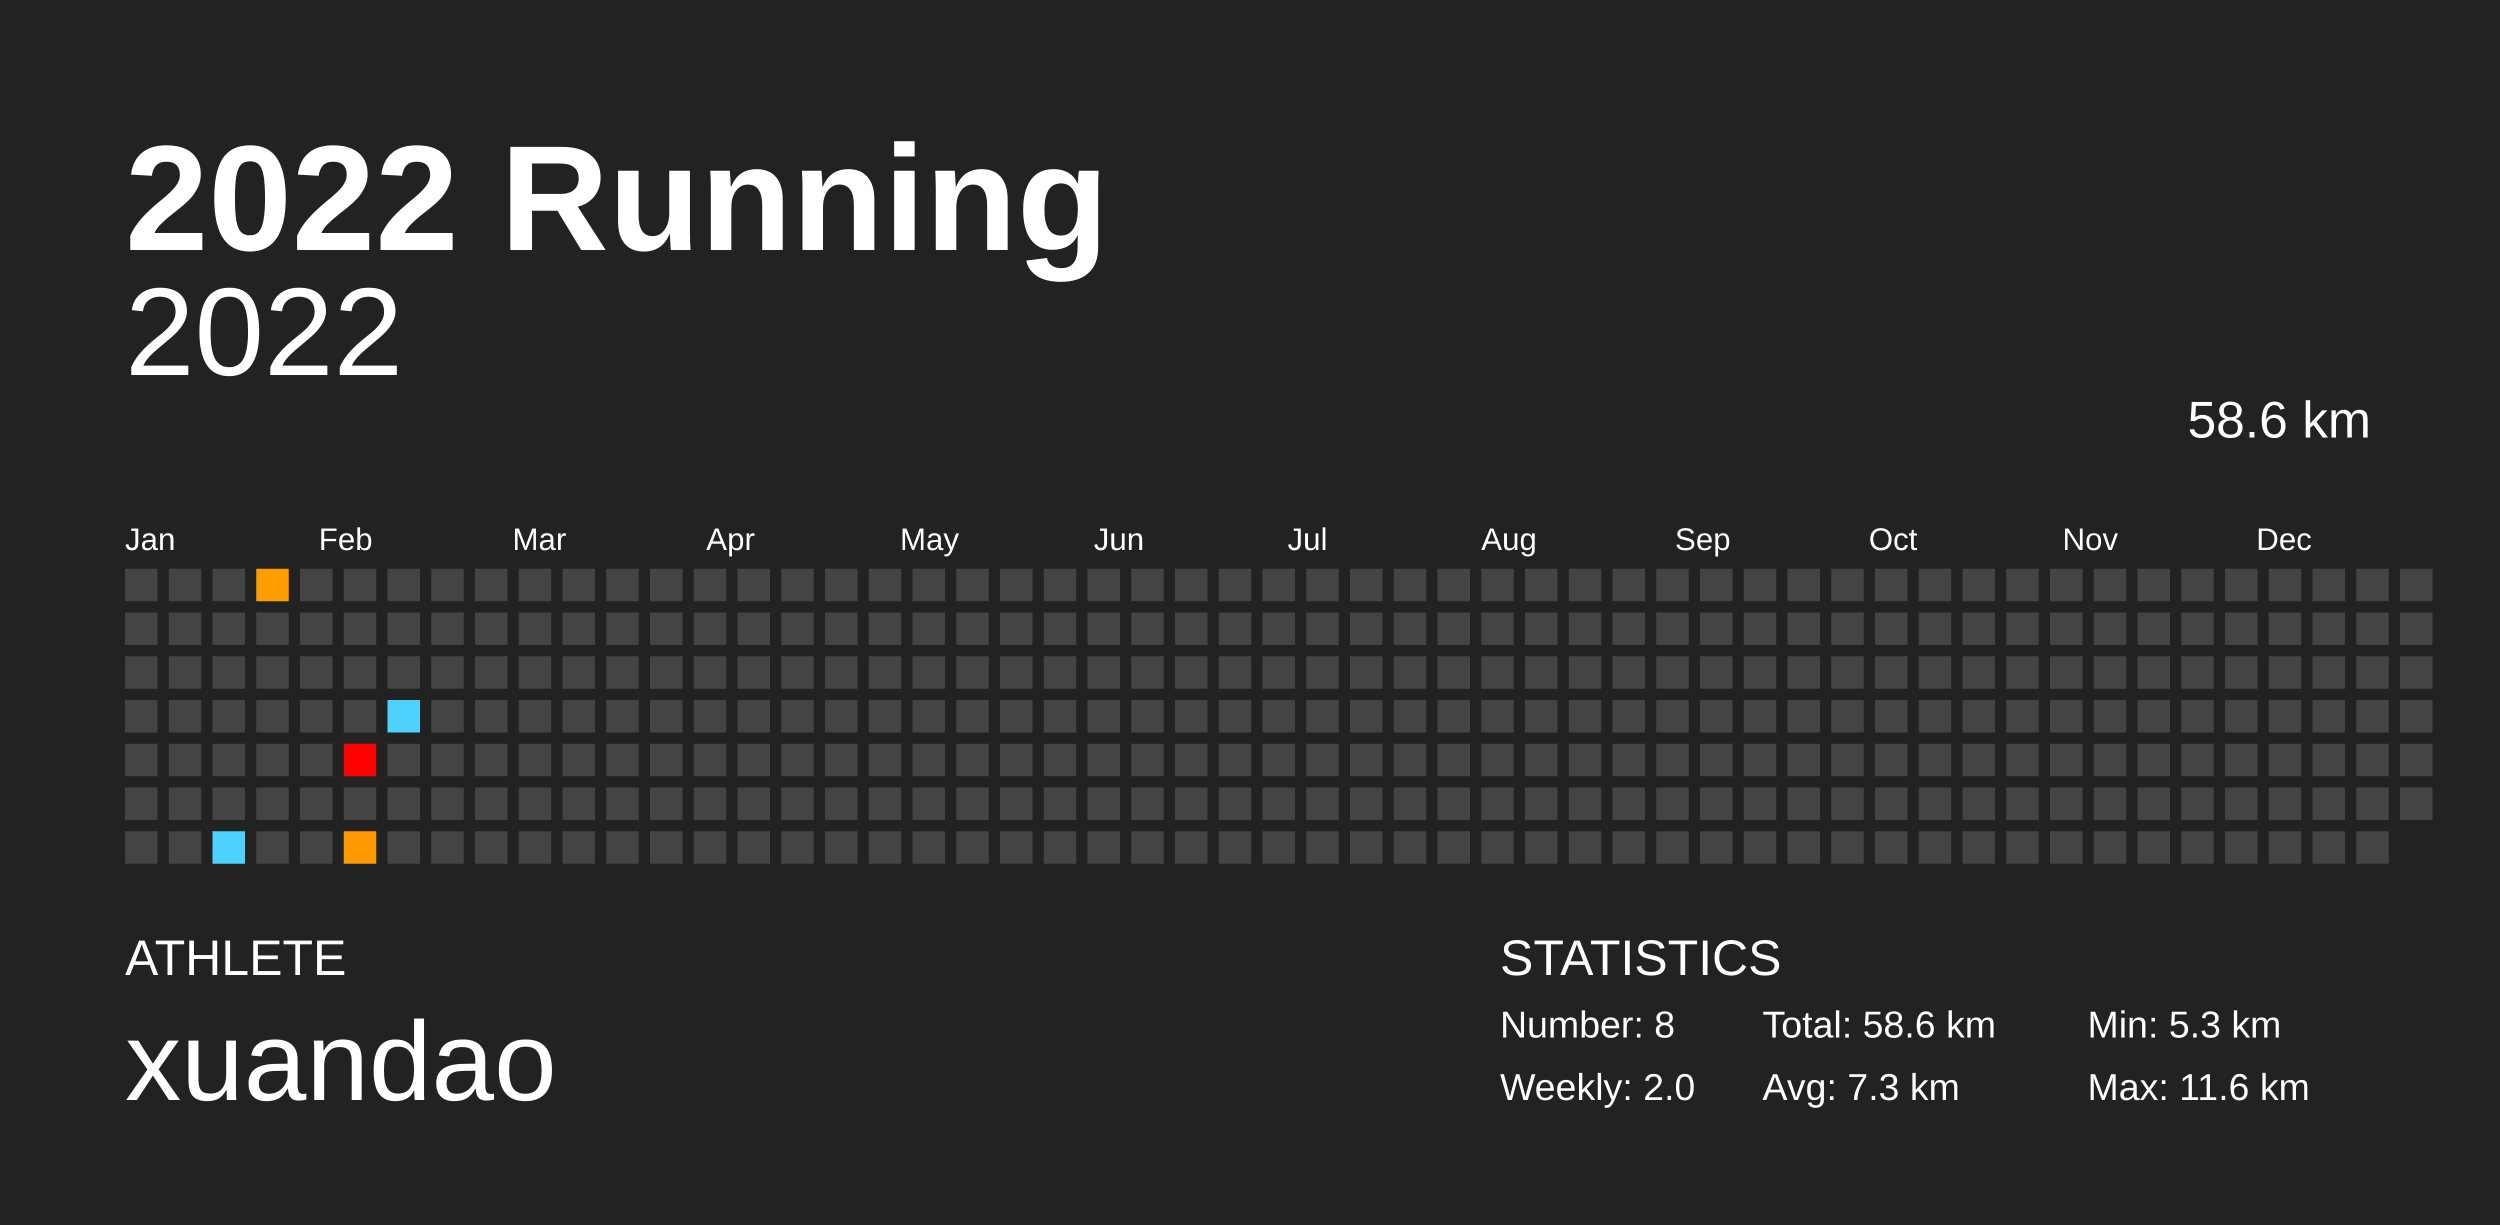
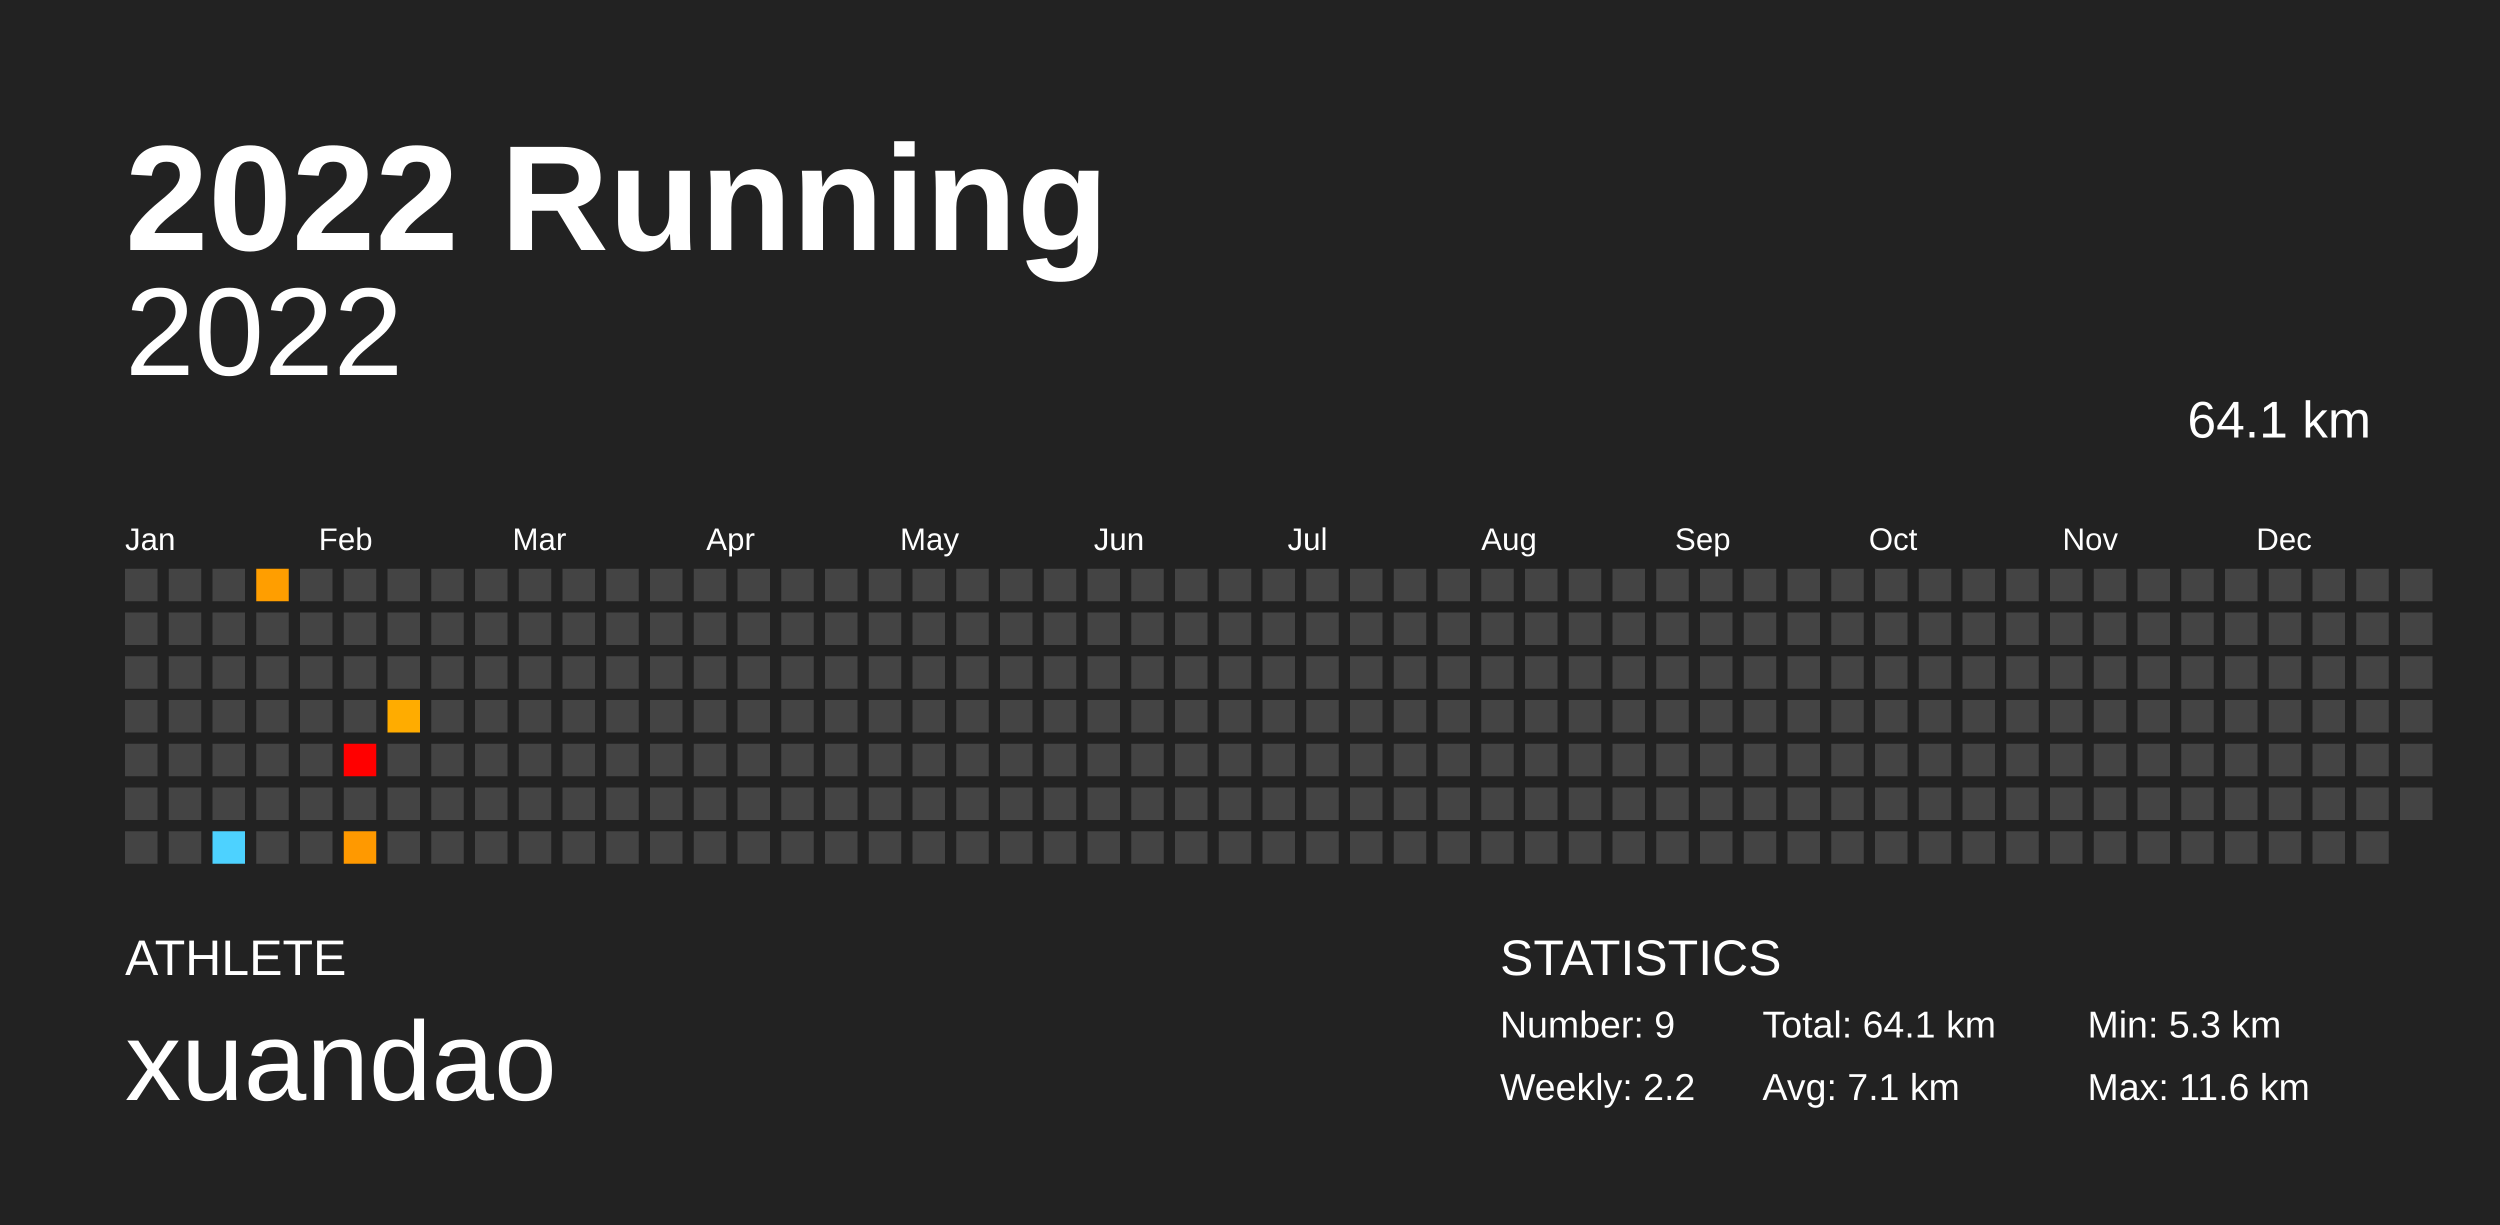
<svg xmlns="http://www.w3.org/2000/svg" baseProfile="full" height="98mm" version="1.1" viewBox="0,0,200,98" width="200mm">
  <defs />
  <rect fill="#222222" height="98" width="200" x="0" y="0" />
  <text fill="#FFFFFF" style="font-size:12px; font-family:Arial; font-weight:bold;" x="10" y="20">2022 Running</text>
  <text fill="#FFFFFF" style="font-size:4px; font-family:Arial" x="10" y="78">ATHLETE</text>
  <text fill="#FFFFFF" style="font-size:9px; font-family:Arial" x="10" y="88">xuandao</text>
  <text fill="#FFFFFF" style="font-size:4px; font-family:Arial" x="120" y="78">STATISTICS</text>
-   <text fill="#FFFFFF" style="font-size:3px; font-family:Arial" x="120" y="83">Number: 8</text>
-   <text fill="#FFFFFF" style="font-size:3px; font-family:Arial" x="120" y="88">Weekly: 2.0</text>
-   <text fill="#FFFFFF" style="font-size:3px; font-family:Arial" x="141" y="83">Total: 58.6 km</text>
-   <text fill="#FFFFFF" style="font-size:3px; font-family:Arial" x="141" y="88">Avg: 7.3 km</text>
+   <text fill="#FFFFFF" style="font-size:3px; font-family:Arial" x="120" y="83">Number: 9</text>
+   <text fill="#FFFFFF" style="font-size:3px; font-family:Arial" x="120" y="88">Weekly: 2.2</text>
+   <text fill="#FFFFFF" style="font-size:3px; font-family:Arial" x="141" y="83">Total: 64.1 km</text>
+   <text fill="#FFFFFF" style="font-size:3px; font-family:Arial" x="141" y="88">Avg: 7.1 km</text>
  <text fill="#FFFFFF" style="font-size:3px; font-family:Arial" x="167" y="83">Min: 5.3 km</text>
  <text fill="#FFFFFF" style="font-size:3px; font-family:Arial" x="167" y="88">Max: 11.6 km</text>
  <text alignment-baseline="hanging" fill="#FFFFFF" style="font-size:10.0px; font-family:Arial;" x="10" y="30">2022</text>
-   <text alignment-baseline="hanging" fill="#FFFFFF" style="font-size:4.125px; font-family:Arial;" x="175" y="35">58.6 km</text>
+   <text alignment-baseline="hanging" fill="#FFFFFF" style="font-size:4.125px; font-family:Arial;" x="175" y="35">64.1 km</text>
  <text fill="#FFFFFF" style="font-size:2.5px; font-family:Arial" x="10.0" y="44">Jan</text>
  <text fill="#FFFFFF" style="font-size:2.5px; font-family:Arial" x="25.5" y="44">Feb</text>
  <text fill="#FFFFFF" style="font-size:2.5px; font-family:Arial" x="41.0" y="44">Mar</text>
  <text fill="#FFFFFF" style="font-size:2.5px; font-family:Arial" x="56.5" y="44">Apr</text>
  <text fill="#FFFFFF" style="font-size:2.5px; font-family:Arial" x="72.0" y="44">May</text>
  <text fill="#FFFFFF" style="font-size:2.5px; font-family:Arial" x="87.5" y="44">Jun</text>
  <text fill="#FFFFFF" style="font-size:2.5px; font-family:Arial" x="103.0" y="44">Jul</text>
  <text fill="#FFFFFF" style="font-size:2.5px; font-family:Arial" x="118.5" y="44">Aug</text>
  <text fill="#FFFFFF" style="font-size:2.5px; font-family:Arial" x="134.0" y="44">Sep</text>
  <text fill="#FFFFFF" style="font-size:2.5px; font-family:Arial" x="149.5" y="44">Oct</text>
  <text fill="#FFFFFF" style="font-size:2.5px; font-family:Arial" x="165.0" y="44">Nov</text>
  <text fill="#FFFFFF" style="font-size:2.5px; font-family:Arial" x="180.5" y="44">Dec</text>
  <rect fill="#444444" height="2.6" width="2.6" x="10.0" y="45.5" />
  <rect fill="#444444" height="2.6" width="2.6" x="10.0" y="49.0" />
  <rect fill="#444444" height="2.6" width="2.6" x="10.0" y="52.5" />
  <rect fill="#444444" height="2.6" width="2.6" x="10.0" y="56.0" />
  <rect fill="#444444" height="2.6" width="2.6" x="10.0" y="59.5" />
  <rect fill="#444444" height="2.6" width="2.6" x="10.0" y="63.0" />
  <rect fill="#444444" height="2.6" width="2.6" x="10.0" y="66.5" />
  <rect fill="#444444" height="2.6" width="2.6" x="13.5" y="45.5" />
  <rect fill="#444444" height="2.6" width="2.6" x="13.5" y="49.0" />
  <rect fill="#444444" height="2.6" width="2.6" x="13.5" y="52.5" />
  <rect fill="#444444" height="2.6" width="2.6" x="13.5" y="56.0" />
  <rect fill="#444444" height="2.6" width="2.6" x="13.5" y="59.5" />
  <rect fill="#444444" height="2.6" width="2.6" x="13.5" y="63.0" />
  <rect fill="#444444" height="2.6" width="2.6" x="13.5" y="66.5" />
  <rect fill="#444444" height="2.6" width="2.6" x="17.0" y="45.5" />
  <rect fill="#444444" height="2.6" width="2.6" x="17.0" y="49.0" />
  <rect fill="#444444" height="2.6" width="2.6" x="17.0" y="52.5" />
  <rect fill="#444444" height="2.6" width="2.6" x="17.0" y="56.0" />
  <rect fill="#444444" height="2.6" width="2.6" x="17.0" y="59.5" />
  <rect fill="#444444" height="2.6" width="2.6" x="17.0" y="63.0" />
  <rect fill="#4dd2ff" height="2.6" width="2.6" x="17.0" y="66.5" />
  <rect fill="#ff9e00" height="2.6" width="2.6" x="20.5" y="45.5" />
  <rect fill="#444444" height="2.6" width="2.6" x="20.5" y="49.0" />
  <rect fill="#444444" height="2.6" width="2.6" x="20.5" y="52.5" />
  <rect fill="#444444" height="2.6" width="2.6" x="20.5" y="56.0" />
  <rect fill="#444444" height="2.6" width="2.6" x="20.5" y="59.5" />
  <rect fill="#444444" height="2.6" width="2.6" x="20.5" y="63.0" />
  <rect fill="#444444" height="2.6" width="2.6" x="20.5" y="66.5" />
  <rect fill="#444444" height="2.6" width="2.6" x="24.0" y="45.5" />
  <rect fill="#444444" height="2.6" width="2.6" x="24.0" y="49.0" />
  <rect fill="#444444" height="2.6" width="2.6" x="24.0" y="52.5" />
  <rect fill="#444444" height="2.6" width="2.6" x="24.0" y="56.0" />
  <rect fill="#444444" height="2.6" width="2.6" x="24.0" y="59.5" />
  <rect fill="#444444" height="2.6" width="2.6" x="24.0" y="63.0" />
  <rect fill="#444444" height="2.6" width="2.6" x="24.0" y="66.5" />
  <rect fill="#444444" height="2.6" width="2.6" x="27.5" y="45.5" />
  <rect fill="#444444" height="2.6" width="2.6" x="27.5" y="49.0" />
  <rect fill="#444444" height="2.6" width="2.6" x="27.5" y="52.5" />
  <rect fill="#444444" height="2.6" width="2.6" x="27.5" y="56.0" />
  <rect fill="red" height="2.6" width="2.6" x="27.5" y="59.5" />
  <rect fill="#444444" height="2.6" width="2.6" x="27.5" y="63.0" />
  <rect fill="#ff9900" height="2.6" width="2.6" x="27.5" y="66.5" />
  <rect fill="#444444" height="2.6" width="2.6" x="31.0" y="45.5" />
  <rect fill="#444444" height="2.6" width="2.6" x="31.0" y="49.0" />
  <rect fill="#444444" height="2.6" width="2.6" x="31.0" y="52.5" />
-   <rect fill="#4dd2ff" height="2.6" width="2.6" x="31.0" y="56.0" />
+   <rect fill="#ffac00" height="2.6" width="2.6" x="31.0" y="56.0" />
  <rect fill="#444444" height="2.6" width="2.6" x="31.0" y="59.5" />
  <rect fill="#444444" height="2.6" width="2.6" x="31.0" y="63.0" />
  <rect fill="#444444" height="2.6" width="2.6" x="31.0" y="66.5" />
  <rect fill="#444444" height="2.6" width="2.6" x="34.5" y="45.5" />
  <rect fill="#444444" height="2.6" width="2.6" x="34.5" y="49.0" />
  <rect fill="#444444" height="2.6" width="2.6" x="34.5" y="52.5" />
  <rect fill="#444444" height="2.6" width="2.6" x="34.5" y="56.0" />
  <rect fill="#444444" height="2.6" width="2.6" x="34.5" y="59.5" />
  <rect fill="#444444" height="2.6" width="2.6" x="34.5" y="63.0" />
  <rect fill="#444444" height="2.6" width="2.6" x="34.5" y="66.5" />
  <rect fill="#444444" height="2.6" width="2.6" x="38.0" y="45.5" />
  <rect fill="#444444" height="2.6" width="2.6" x="38.0" y="49.0" />
  <rect fill="#444444" height="2.6" width="2.6" x="38.0" y="52.5" />
  <rect fill="#444444" height="2.6" width="2.6" x="38.0" y="56.0" />
  <rect fill="#444444" height="2.6" width="2.6" x="38.0" y="59.5" />
  <rect fill="#444444" height="2.6" width="2.6" x="38.0" y="63.0" />
  <rect fill="#444444" height="2.6" width="2.6" x="38.0" y="66.5" />
  <rect fill="#444444" height="2.6" width="2.6" x="41.5" y="45.5" />
  <rect fill="#444444" height="2.6" width="2.6" x="41.5" y="49.0" />
  <rect fill="#444444" height="2.6" width="2.6" x="41.5" y="52.5" />
  <rect fill="#444444" height="2.6" width="2.6" x="41.5" y="56.0" />
  <rect fill="#444444" height="2.6" width="2.6" x="41.5" y="59.5" />
  <rect fill="#444444" height="2.6" width="2.6" x="41.5" y="63.0" />
  <rect fill="#444444" height="2.6" width="2.6" x="41.5" y="66.5" />
  <rect fill="#444444" height="2.6" width="2.6" x="45.0" y="45.5" />
  <rect fill="#444444" height="2.6" width="2.6" x="45.0" y="49.0" />
  <rect fill="#444444" height="2.6" width="2.6" x="45.0" y="52.5" />
  <rect fill="#444444" height="2.6" width="2.6" x="45.0" y="56.0" />
  <rect fill="#444444" height="2.6" width="2.6" x="45.0" y="59.5" />
  <rect fill="#444444" height="2.6" width="2.6" x="45.0" y="63.0" />
  <rect fill="#444444" height="2.6" width="2.6" x="45.0" y="66.5" />
  <rect fill="#444444" height="2.6" width="2.6" x="48.5" y="45.5" />
  <rect fill="#444444" height="2.6" width="2.6" x="48.5" y="49.0" />
  <rect fill="#444444" height="2.6" width="2.6" x="48.5" y="52.5" />
  <rect fill="#444444" height="2.6" width="2.6" x="48.5" y="56.0" />
  <rect fill="#444444" height="2.6" width="2.6" x="48.5" y="59.5" />
  <rect fill="#444444" height="2.6" width="2.6" x="48.5" y="63.0" />
  <rect fill="#444444" height="2.6" width="2.6" x="48.5" y="66.5" />
  <rect fill="#444444" height="2.6" width="2.6" x="52.0" y="45.5" />
  <rect fill="#444444" height="2.6" width="2.6" x="52.0" y="49.0" />
  <rect fill="#444444" height="2.6" width="2.6" x="52.0" y="52.5" />
  <rect fill="#444444" height="2.6" width="2.6" x="52.0" y="56.0" />
  <rect fill="#444444" height="2.6" width="2.6" x="52.0" y="59.5" />
  <rect fill="#444444" height="2.6" width="2.6" x="52.0" y="63.0" />
  <rect fill="#444444" height="2.6" width="2.6" x="52.0" y="66.5" />
  <rect fill="#444444" height="2.6" width="2.6" x="55.5" y="45.5" />
  <rect fill="#444444" height="2.6" width="2.6" x="55.5" y="49.0" />
  <rect fill="#444444" height="2.6" width="2.6" x="55.5" y="52.5" />
  <rect fill="#444444" height="2.6" width="2.6" x="55.5" y="56.0" />
  <rect fill="#444444" height="2.6" width="2.6" x="55.5" y="59.5" />
  <rect fill="#444444" height="2.6" width="2.6" x="55.5" y="63.0" />
  <rect fill="#444444" height="2.6" width="2.6" x="55.5" y="66.5" />
  <rect fill="#444444" height="2.6" width="2.6" x="59.0" y="45.5" />
  <rect fill="#444444" height="2.6" width="2.6" x="59.0" y="49.0" />
  <rect fill="#444444" height="2.6" width="2.6" x="59.0" y="52.5" />
  <rect fill="#444444" height="2.6" width="2.6" x="59.0" y="56.0" />
  <rect fill="#444444" height="2.6" width="2.6" x="59.0" y="59.5" />
  <rect fill="#444444" height="2.6" width="2.6" x="59.0" y="63.0" />
  <rect fill="#444444" height="2.6" width="2.6" x="59.0" y="66.5" />
  <rect fill="#444444" height="2.6" width="2.6" x="62.5" y="45.5" />
  <rect fill="#444444" height="2.6" width="2.6" x="62.5" y="49.0" />
  <rect fill="#444444" height="2.6" width="2.6" x="62.5" y="52.5" />
  <rect fill="#444444" height="2.6" width="2.6" x="62.5" y="56.0" />
  <rect fill="#444444" height="2.6" width="2.6" x="62.5" y="59.5" />
  <rect fill="#444444" height="2.6" width="2.6" x="62.5" y="63.0" />
  <rect fill="#444444" height="2.6" width="2.6" x="62.5" y="66.5" />
  <rect fill="#444444" height="2.6" width="2.6" x="66.0" y="45.5" />
  <rect fill="#444444" height="2.6" width="2.6" x="66.0" y="49.0" />
  <rect fill="#444444" height="2.6" width="2.6" x="66.0" y="52.5" />
  <rect fill="#444444" height="2.6" width="2.6" x="66.0" y="56.0" />
  <rect fill="#444444" height="2.6" width="2.6" x="66.0" y="59.5" />
  <rect fill="#444444" height="2.6" width="2.6" x="66.0" y="63.0" />
  <rect fill="#444444" height="2.6" width="2.6" x="66.0" y="66.5" />
  <rect fill="#444444" height="2.6" width="2.6" x="69.5" y="45.5" />
  <rect fill="#444444" height="2.6" width="2.6" x="69.5" y="49.0" />
  <rect fill="#444444" height="2.6" width="2.6" x="69.5" y="52.5" />
  <rect fill="#444444" height="2.6" width="2.6" x="69.5" y="56.0" />
  <rect fill="#444444" height="2.6" width="2.6" x="69.5" y="59.5" />
  <rect fill="#444444" height="2.6" width="2.6" x="69.5" y="63.0" />
  <rect fill="#444444" height="2.6" width="2.6" x="69.5" y="66.5" />
  <rect fill="#444444" height="2.6" width="2.6" x="73.0" y="45.5" />
  <rect fill="#444444" height="2.6" width="2.6" x="73.0" y="49.0" />
  <rect fill="#444444" height="2.6" width="2.6" x="73.0" y="52.5" />
  <rect fill="#444444" height="2.6" width="2.6" x="73.0" y="56.0" />
  <rect fill="#444444" height="2.6" width="2.6" x="73.0" y="59.5" />
  <rect fill="#444444" height="2.6" width="2.6" x="73.0" y="63.0" />
  <rect fill="#444444" height="2.6" width="2.6" x="73.0" y="66.5" />
  <rect fill="#444444" height="2.6" width="2.6" x="76.5" y="45.5" />
  <rect fill="#444444" height="2.6" width="2.6" x="76.5" y="49.0" />
  <rect fill="#444444" height="2.6" width="2.6" x="76.5" y="52.5" />
  <rect fill="#444444" height="2.6" width="2.6" x="76.5" y="56.0" />
  <rect fill="#444444" height="2.6" width="2.6" x="76.5" y="59.5" />
  <rect fill="#444444" height="2.6" width="2.6" x="76.5" y="63.0" />
  <rect fill="#444444" height="2.6" width="2.6" x="76.5" y="66.5" />
  <rect fill="#444444" height="2.6" width="2.6" x="80.0" y="45.5" />
  <rect fill="#444444" height="2.6" width="2.6" x="80.0" y="49.0" />
  <rect fill="#444444" height="2.6" width="2.6" x="80.0" y="52.5" />
  <rect fill="#444444" height="2.6" width="2.6" x="80.0" y="56.0" />
  <rect fill="#444444" height="2.6" width="2.6" x="80.0" y="59.5" />
  <rect fill="#444444" height="2.6" width="2.6" x="80.0" y="63.0" />
  <rect fill="#444444" height="2.6" width="2.6" x="80.0" y="66.5" />
  <rect fill="#444444" height="2.6" width="2.6" x="83.5" y="45.5" />
  <rect fill="#444444" height="2.6" width="2.6" x="83.5" y="49.0" />
  <rect fill="#444444" height="2.6" width="2.6" x="83.5" y="52.5" />
  <rect fill="#444444" height="2.6" width="2.6" x="83.5" y="56.0" />
  <rect fill="#444444" height="2.6" width="2.6" x="83.5" y="59.5" />
  <rect fill="#444444" height="2.6" width="2.6" x="83.5" y="63.0" />
  <rect fill="#444444" height="2.6" width="2.6" x="83.5" y="66.5" />
  <rect fill="#444444" height="2.6" width="2.6" x="87.0" y="45.5" />
  <rect fill="#444444" height="2.6" width="2.6" x="87.0" y="49.0" />
  <rect fill="#444444" height="2.6" width="2.6" x="87.0" y="52.5" />
  <rect fill="#444444" height="2.6" width="2.6" x="87.0" y="56.0" />
  <rect fill="#444444" height="2.6" width="2.6" x="87.0" y="59.5" />
  <rect fill="#444444" height="2.6" width="2.6" x="87.0" y="63.0" />
  <rect fill="#444444" height="2.6" width="2.6" x="87.0" y="66.5" />
  <rect fill="#444444" height="2.6" width="2.6" x="90.5" y="45.5" />
  <rect fill="#444444" height="2.6" width="2.6" x="90.5" y="49.0" />
  <rect fill="#444444" height="2.6" width="2.6" x="90.5" y="52.5" />
  <rect fill="#444444" height="2.6" width="2.6" x="90.5" y="56.0" />
  <rect fill="#444444" height="2.6" width="2.6" x="90.5" y="59.5" />
  <rect fill="#444444" height="2.6" width="2.6" x="90.5" y="63.0" />
  <rect fill="#444444" height="2.6" width="2.6" x="90.5" y="66.5" />
  <rect fill="#444444" height="2.6" width="2.6" x="94.0" y="45.5" />
  <rect fill="#444444" height="2.6" width="2.6" x="94.0" y="49.0" />
  <rect fill="#444444" height="2.6" width="2.6" x="94.0" y="52.5" />
  <rect fill="#444444" height="2.6" width="2.6" x="94.0" y="56.0" />
  <rect fill="#444444" height="2.6" width="2.6" x="94.0" y="59.5" />
  <rect fill="#444444" height="2.6" width="2.6" x="94.0" y="63.0" />
  <rect fill="#444444" height="2.6" width="2.6" x="94.0" y="66.5" />
  <rect fill="#444444" height="2.6" width="2.6" x="97.5" y="45.5" />
  <rect fill="#444444" height="2.6" width="2.6" x="97.5" y="49.0" />
  <rect fill="#444444" height="2.6" width="2.6" x="97.5" y="52.5" />
  <rect fill="#444444" height="2.6" width="2.6" x="97.5" y="56.0" />
  <rect fill="#444444" height="2.6" width="2.6" x="97.5" y="59.5" />
  <rect fill="#444444" height="2.6" width="2.6" x="97.5" y="63.0" />
  <rect fill="#444444" height="2.6" width="2.6" x="97.5" y="66.5" />
  <rect fill="#444444" height="2.6" width="2.6" x="101.0" y="45.5" />
  <rect fill="#444444" height="2.6" width="2.6" x="101.0" y="49.0" />
  <rect fill="#444444" height="2.6" width="2.6" x="101.0" y="52.5" />
  <rect fill="#444444" height="2.6" width="2.6" x="101.0" y="56.0" />
  <rect fill="#444444" height="2.6" width="2.6" x="101.0" y="59.5" />
  <rect fill="#444444" height="2.6" width="2.6" x="101.0" y="63.0" />
  <rect fill="#444444" height="2.6" width="2.6" x="101.0" y="66.5" />
  <rect fill="#444444" height="2.6" width="2.6" x="104.5" y="45.5" />
  <rect fill="#444444" height="2.6" width="2.6" x="104.5" y="49.0" />
  <rect fill="#444444" height="2.6" width="2.6" x="104.5" y="52.5" />
  <rect fill="#444444" height="2.6" width="2.6" x="104.5" y="56.0" />
  <rect fill="#444444" height="2.6" width="2.6" x="104.5" y="59.5" />
  <rect fill="#444444" height="2.6" width="2.6" x="104.5" y="63.0" />
  <rect fill="#444444" height="2.6" width="2.6" x="104.5" y="66.5" />
  <rect fill="#444444" height="2.6" width="2.6" x="108.0" y="45.5" />
  <rect fill="#444444" height="2.6" width="2.6" x="108.0" y="49.0" />
  <rect fill="#444444" height="2.6" width="2.6" x="108.0" y="52.5" />
  <rect fill="#444444" height="2.6" width="2.6" x="108.0" y="56.0" />
  <rect fill="#444444" height="2.6" width="2.6" x="108.0" y="59.5" />
  <rect fill="#444444" height="2.6" width="2.6" x="108.0" y="63.0" />
  <rect fill="#444444" height="2.6" width="2.6" x="108.0" y="66.5" />
  <rect fill="#444444" height="2.6" width="2.6" x="111.5" y="45.5" />
  <rect fill="#444444" height="2.6" width="2.6" x="111.5" y="49.0" />
  <rect fill="#444444" height="2.6" width="2.6" x="111.5" y="52.5" />
  <rect fill="#444444" height="2.6" width="2.6" x="111.5" y="56.0" />
  <rect fill="#444444" height="2.6" width="2.6" x="111.5" y="59.5" />
  <rect fill="#444444" height="2.6" width="2.6" x="111.5" y="63.0" />
  <rect fill="#444444" height="2.6" width="2.6" x="111.5" y="66.5" />
  <rect fill="#444444" height="2.6" width="2.6" x="115.0" y="45.5" />
  <rect fill="#444444" height="2.6" width="2.6" x="115.0" y="49.0" />
  <rect fill="#444444" height="2.6" width="2.6" x="115.0" y="52.5" />
  <rect fill="#444444" height="2.6" width="2.6" x="115.0" y="56.0" />
  <rect fill="#444444" height="2.6" width="2.6" x="115.0" y="59.5" />
  <rect fill="#444444" height="2.6" width="2.6" x="115.0" y="63.0" />
  <rect fill="#444444" height="2.6" width="2.6" x="115.0" y="66.5" />
  <rect fill="#444444" height="2.6" width="2.6" x="118.5" y="45.5" />
  <rect fill="#444444" height="2.6" width="2.6" x="118.5" y="49.0" />
  <rect fill="#444444" height="2.6" width="2.6" x="118.5" y="52.5" />
  <rect fill="#444444" height="2.6" width="2.6" x="118.5" y="56.0" />
  <rect fill="#444444" height="2.6" width="2.6" x="118.5" y="59.5" />
  <rect fill="#444444" height="2.6" width="2.6" x="118.5" y="63.0" />
  <rect fill="#444444" height="2.6" width="2.6" x="118.5" y="66.5" />
  <rect fill="#444444" height="2.6" width="2.6" x="122.0" y="45.5" />
  <rect fill="#444444" height="2.6" width="2.6" x="122.0" y="49.0" />
  <rect fill="#444444" height="2.6" width="2.6" x="122.0" y="52.5" />
  <rect fill="#444444" height="2.6" width="2.6" x="122.0" y="56.0" />
  <rect fill="#444444" height="2.6" width="2.6" x="122.0" y="59.5" />
  <rect fill="#444444" height="2.6" width="2.6" x="122.0" y="63.0" />
  <rect fill="#444444" height="2.6" width="2.6" x="122.0" y="66.5" />
  <rect fill="#444444" height="2.6" width="2.6" x="125.5" y="45.5" />
  <rect fill="#444444" height="2.6" width="2.6" x="125.5" y="49.0" />
  <rect fill="#444444" height="2.6" width="2.6" x="125.5" y="52.5" />
  <rect fill="#444444" height="2.6" width="2.6" x="125.5" y="56.0" />
  <rect fill="#444444" height="2.6" width="2.6" x="125.5" y="59.5" />
  <rect fill="#444444" height="2.6" width="2.6" x="125.5" y="63.0" />
  <rect fill="#444444" height="2.6" width="2.6" x="125.5" y="66.5" />
  <rect fill="#444444" height="2.6" width="2.6" x="129.0" y="45.5" />
  <rect fill="#444444" height="2.6" width="2.6" x="129.0" y="49.0" />
  <rect fill="#444444" height="2.6" width="2.6" x="129.0" y="52.5" />
  <rect fill="#444444" height="2.6" width="2.6" x="129.0" y="56.0" />
  <rect fill="#444444" height="2.6" width="2.6" x="129.0" y="59.5" />
  <rect fill="#444444" height="2.6" width="2.6" x="129.0" y="63.0" />
  <rect fill="#444444" height="2.6" width="2.6" x="129.0" y="66.5" />
  <rect fill="#444444" height="2.6" width="2.6" x="132.5" y="45.5" />
  <rect fill="#444444" height="2.6" width="2.6" x="132.5" y="49.0" />
  <rect fill="#444444" height="2.6" width="2.6" x="132.5" y="52.5" />
  <rect fill="#444444" height="2.6" width="2.6" x="132.5" y="56.0" />
  <rect fill="#444444" height="2.6" width="2.6" x="132.5" y="59.5" />
  <rect fill="#444444" height="2.6" width="2.6" x="132.5" y="63.0" />
  <rect fill="#444444" height="2.6" width="2.6" x="132.5" y="66.5" />
  <rect fill="#444444" height="2.6" width="2.6" x="136.0" y="45.5" />
  <rect fill="#444444" height="2.6" width="2.6" x="136.0" y="49.0" />
  <rect fill="#444444" height="2.6" width="2.6" x="136.0" y="52.5" />
  <rect fill="#444444" height="2.6" width="2.6" x="136.0" y="56.0" />
  <rect fill="#444444" height="2.6" width="2.6" x="136.0" y="59.5" />
  <rect fill="#444444" height="2.6" width="2.6" x="136.0" y="63.0" />
  <rect fill="#444444" height="2.6" width="2.6" x="136.0" y="66.5" />
  <rect fill="#444444" height="2.6" width="2.6" x="139.5" y="45.5" />
  <rect fill="#444444" height="2.6" width="2.6" x="139.5" y="49.0" />
  <rect fill="#444444" height="2.6" width="2.6" x="139.5" y="52.5" />
  <rect fill="#444444" height="2.6" width="2.6" x="139.5" y="56.0" />
  <rect fill="#444444" height="2.6" width="2.6" x="139.5" y="59.5" />
  <rect fill="#444444" height="2.6" width="2.6" x="139.5" y="63.0" />
  <rect fill="#444444" height="2.6" width="2.6" x="139.5" y="66.5" />
  <rect fill="#444444" height="2.6" width="2.6" x="143.0" y="45.5" />
  <rect fill="#444444" height="2.6" width="2.6" x="143.0" y="49.0" />
  <rect fill="#444444" height="2.6" width="2.6" x="143.0" y="52.5" />
  <rect fill="#444444" height="2.6" width="2.6" x="143.0" y="56.0" />
  <rect fill="#444444" height="2.6" width="2.6" x="143.0" y="59.5" />
  <rect fill="#444444" height="2.6" width="2.6" x="143.0" y="63.0" />
  <rect fill="#444444" height="2.6" width="2.6" x="143.0" y="66.5" />
  <rect fill="#444444" height="2.6" width="2.6" x="146.5" y="45.5" />
  <rect fill="#444444" height="2.6" width="2.6" x="146.5" y="49.0" />
  <rect fill="#444444" height="2.6" width="2.6" x="146.5" y="52.5" />
  <rect fill="#444444" height="2.6" width="2.6" x="146.5" y="56.0" />
  <rect fill="#444444" height="2.6" width="2.6" x="146.5" y="59.5" />
  <rect fill="#444444" height="2.6" width="2.6" x="146.5" y="63.0" />
  <rect fill="#444444" height="2.6" width="2.6" x="146.5" y="66.5" />
  <rect fill="#444444" height="2.6" width="2.6" x="150.0" y="45.5" />
  <rect fill="#444444" height="2.6" width="2.6" x="150.0" y="49.0" />
  <rect fill="#444444" height="2.6" width="2.6" x="150.0" y="52.5" />
  <rect fill="#444444" height="2.6" width="2.6" x="150.0" y="56.0" />
  <rect fill="#444444" height="2.6" width="2.6" x="150.0" y="59.5" />
  <rect fill="#444444" height="2.6" width="2.6" x="150.0" y="63.0" />
  <rect fill="#444444" height="2.6" width="2.6" x="150.0" y="66.5" />
  <rect fill="#444444" height="2.6" width="2.6" x="153.5" y="45.5" />
  <rect fill="#444444" height="2.6" width="2.6" x="153.5" y="49.0" />
  <rect fill="#444444" height="2.6" width="2.6" x="153.5" y="52.5" />
  <rect fill="#444444" height="2.6" width="2.6" x="153.5" y="56.0" />
  <rect fill="#444444" height="2.6" width="2.6" x="153.5" y="59.5" />
  <rect fill="#444444" height="2.6" width="2.6" x="153.5" y="63.0" />
  <rect fill="#444444" height="2.6" width="2.6" x="153.5" y="66.5" />
  <rect fill="#444444" height="2.6" width="2.6" x="157.0" y="45.5" />
  <rect fill="#444444" height="2.6" width="2.6" x="157.0" y="49.0" />
  <rect fill="#444444" height="2.6" width="2.6" x="157.0" y="52.5" />
  <rect fill="#444444" height="2.6" width="2.6" x="157.0" y="56.0" />
  <rect fill="#444444" height="2.6" width="2.6" x="157.0" y="59.5" />
  <rect fill="#444444" height="2.6" width="2.6" x="157.0" y="63.0" />
  <rect fill="#444444" height="2.6" width="2.6" x="157.0" y="66.5" />
  <rect fill="#444444" height="2.6" width="2.6" x="160.5" y="45.5" />
  <rect fill="#444444" height="2.6" width="2.6" x="160.5" y="49.0" />
  <rect fill="#444444" height="2.6" width="2.6" x="160.5" y="52.5" />
  <rect fill="#444444" height="2.6" width="2.6" x="160.5" y="56.0" />
  <rect fill="#444444" height="2.6" width="2.6" x="160.5" y="59.5" />
  <rect fill="#444444" height="2.6" width="2.6" x="160.5" y="63.0" />
  <rect fill="#444444" height="2.6" width="2.6" x="160.5" y="66.5" />
  <rect fill="#444444" height="2.6" width="2.6" x="164.0" y="45.5" />
  <rect fill="#444444" height="2.6" width="2.6" x="164.0" y="49.0" />
  <rect fill="#444444" height="2.6" width="2.6" x="164.0" y="52.5" />
  <rect fill="#444444" height="2.6" width="2.6" x="164.0" y="56.0" />
  <rect fill="#444444" height="2.6" width="2.6" x="164.0" y="59.5" />
  <rect fill="#444444" height="2.6" width="2.6" x="164.0" y="63.0" />
  <rect fill="#444444" height="2.6" width="2.6" x="164.0" y="66.5" />
  <rect fill="#444444" height="2.6" width="2.6" x="167.5" y="45.5" />
  <rect fill="#444444" height="2.6" width="2.6" x="167.5" y="49.0" />
  <rect fill="#444444" height="2.6" width="2.6" x="167.5" y="52.5" />
  <rect fill="#444444" height="2.6" width="2.6" x="167.5" y="56.0" />
  <rect fill="#444444" height="2.6" width="2.6" x="167.5" y="59.5" />
  <rect fill="#444444" height="2.6" width="2.6" x="167.5" y="63.0" />
  <rect fill="#444444" height="2.6" width="2.6" x="167.5" y="66.5" />
  <rect fill="#444444" height="2.6" width="2.6" x="171.0" y="45.5" />
  <rect fill="#444444" height="2.6" width="2.6" x="171.0" y="49.0" />
  <rect fill="#444444" height="2.6" width="2.6" x="171.0" y="52.5" />
  <rect fill="#444444" height="2.6" width="2.6" x="171.0" y="56.0" />
  <rect fill="#444444" height="2.6" width="2.6" x="171.0" y="59.5" />
  <rect fill="#444444" height="2.6" width="2.6" x="171.0" y="63.0" />
  <rect fill="#444444" height="2.6" width="2.6" x="171.0" y="66.5" />
  <rect fill="#444444" height="2.6" width="2.6" x="174.5" y="45.5" />
  <rect fill="#444444" height="2.6" width="2.6" x="174.5" y="49.0" />
  <rect fill="#444444" height="2.6" width="2.6" x="174.5" y="52.5" />
  <rect fill="#444444" height="2.6" width="2.6" x="174.5" y="56.0" />
  <rect fill="#444444" height="2.6" width="2.6" x="174.5" y="59.5" />
  <rect fill="#444444" height="2.6" width="2.6" x="174.5" y="63.0" />
  <rect fill="#444444" height="2.6" width="2.6" x="174.5" y="66.5" />
  <rect fill="#444444" height="2.6" width="2.6" x="178.0" y="45.5" />
  <rect fill="#444444" height="2.6" width="2.6" x="178.0" y="49.0" />
  <rect fill="#444444" height="2.6" width="2.6" x="178.0" y="52.5" />
  <rect fill="#444444" height="2.6" width="2.6" x="178.0" y="56.0" />
  <rect fill="#444444" height="2.6" width="2.6" x="178.0" y="59.5" />
  <rect fill="#444444" height="2.6" width="2.6" x="178.0" y="63.0" />
  <rect fill="#444444" height="2.6" width="2.6" x="178.0" y="66.5" />
  <rect fill="#444444" height="2.6" width="2.6" x="181.5" y="45.5" />
  <rect fill="#444444" height="2.6" width="2.6" x="181.5" y="49.0" />
  <rect fill="#444444" height="2.6" width="2.6" x="181.5" y="52.5" />
  <rect fill="#444444" height="2.6" width="2.6" x="181.5" y="56.0" />
  <rect fill="#444444" height="2.6" width="2.6" x="181.5" y="59.5" />
  <rect fill="#444444" height="2.6" width="2.6" x="181.5" y="63.0" />
  <rect fill="#444444" height="2.6" width="2.6" x="181.5" y="66.5" />
  <rect fill="#444444" height="2.6" width="2.6" x="185.0" y="45.5" />
  <rect fill="#444444" height="2.6" width="2.6" x="185.0" y="49.0" />
  <rect fill="#444444" height="2.6" width="2.6" x="185.0" y="52.5" />
  <rect fill="#444444" height="2.6" width="2.6" x="185.0" y="56.0" />
  <rect fill="#444444" height="2.6" width="2.6" x="185.0" y="59.5" />
  <rect fill="#444444" height="2.6" width="2.6" x="185.0" y="63.0" />
  <rect fill="#444444" height="2.6" width="2.6" x="185.0" y="66.5" />
  <rect fill="#444444" height="2.6" width="2.6" x="188.5" y="45.5" />
  <rect fill="#444444" height="2.6" width="2.6" x="188.5" y="49.0" />
  <rect fill="#444444" height="2.6" width="2.6" x="188.5" y="52.5" />
  <rect fill="#444444" height="2.6" width="2.6" x="188.5" y="56.0" />
  <rect fill="#444444" height="2.6" width="2.6" x="188.5" y="59.5" />
  <rect fill="#444444" height="2.6" width="2.6" x="188.5" y="63.0" />
  <rect fill="#444444" height="2.6" width="2.6" x="188.5" y="66.5" />
  <rect fill="#444444" height="2.6" width="2.6" x="192.0" y="45.5" />
  <rect fill="#444444" height="2.6" width="2.6" x="192.0" y="49.0" />
  <rect fill="#444444" height="2.6" width="2.6" x="192.0" y="52.5" />
  <rect fill="#444444" height="2.6" width="2.6" x="192.0" y="56.0" />
  <rect fill="#444444" height="2.6" width="2.6" x="192.0" y="59.5" />
  <rect fill="#444444" height="2.6" width="2.6" x="192.0" y="63.0" />
</svg>
